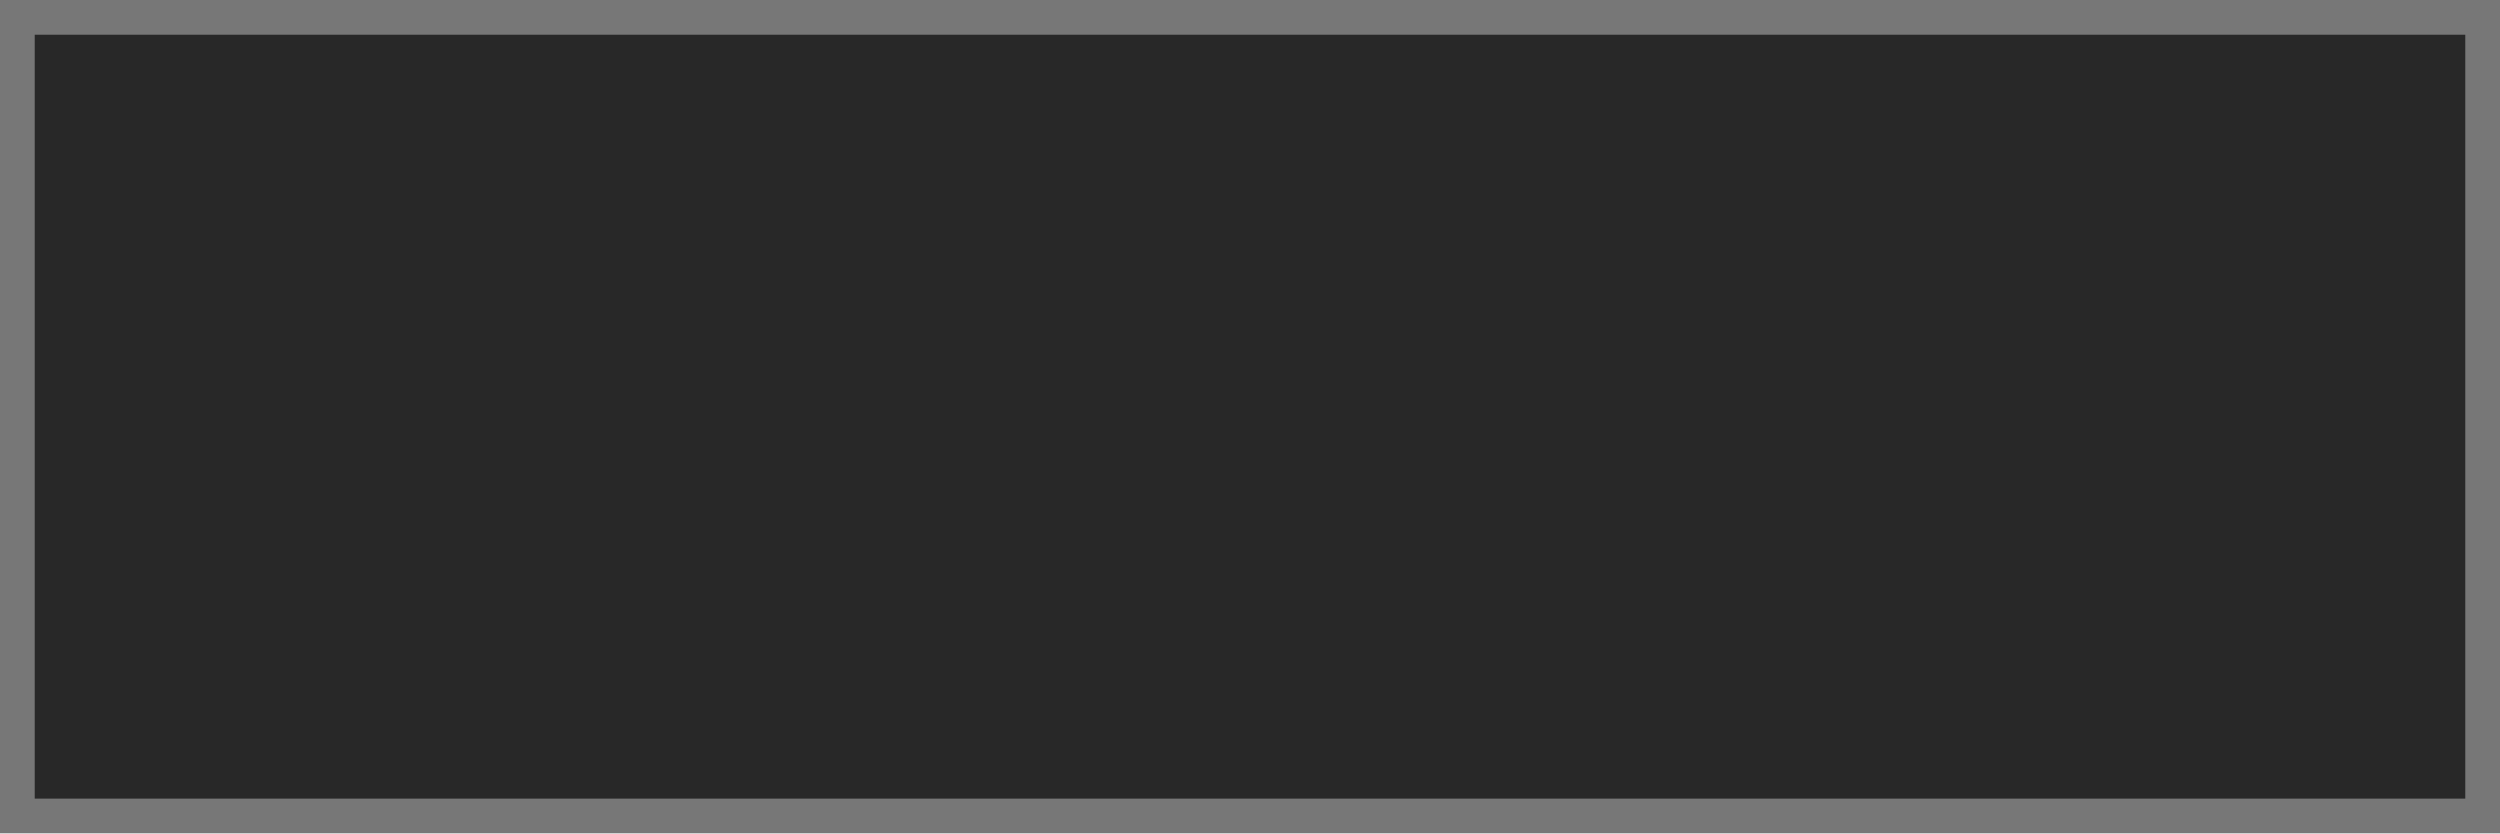
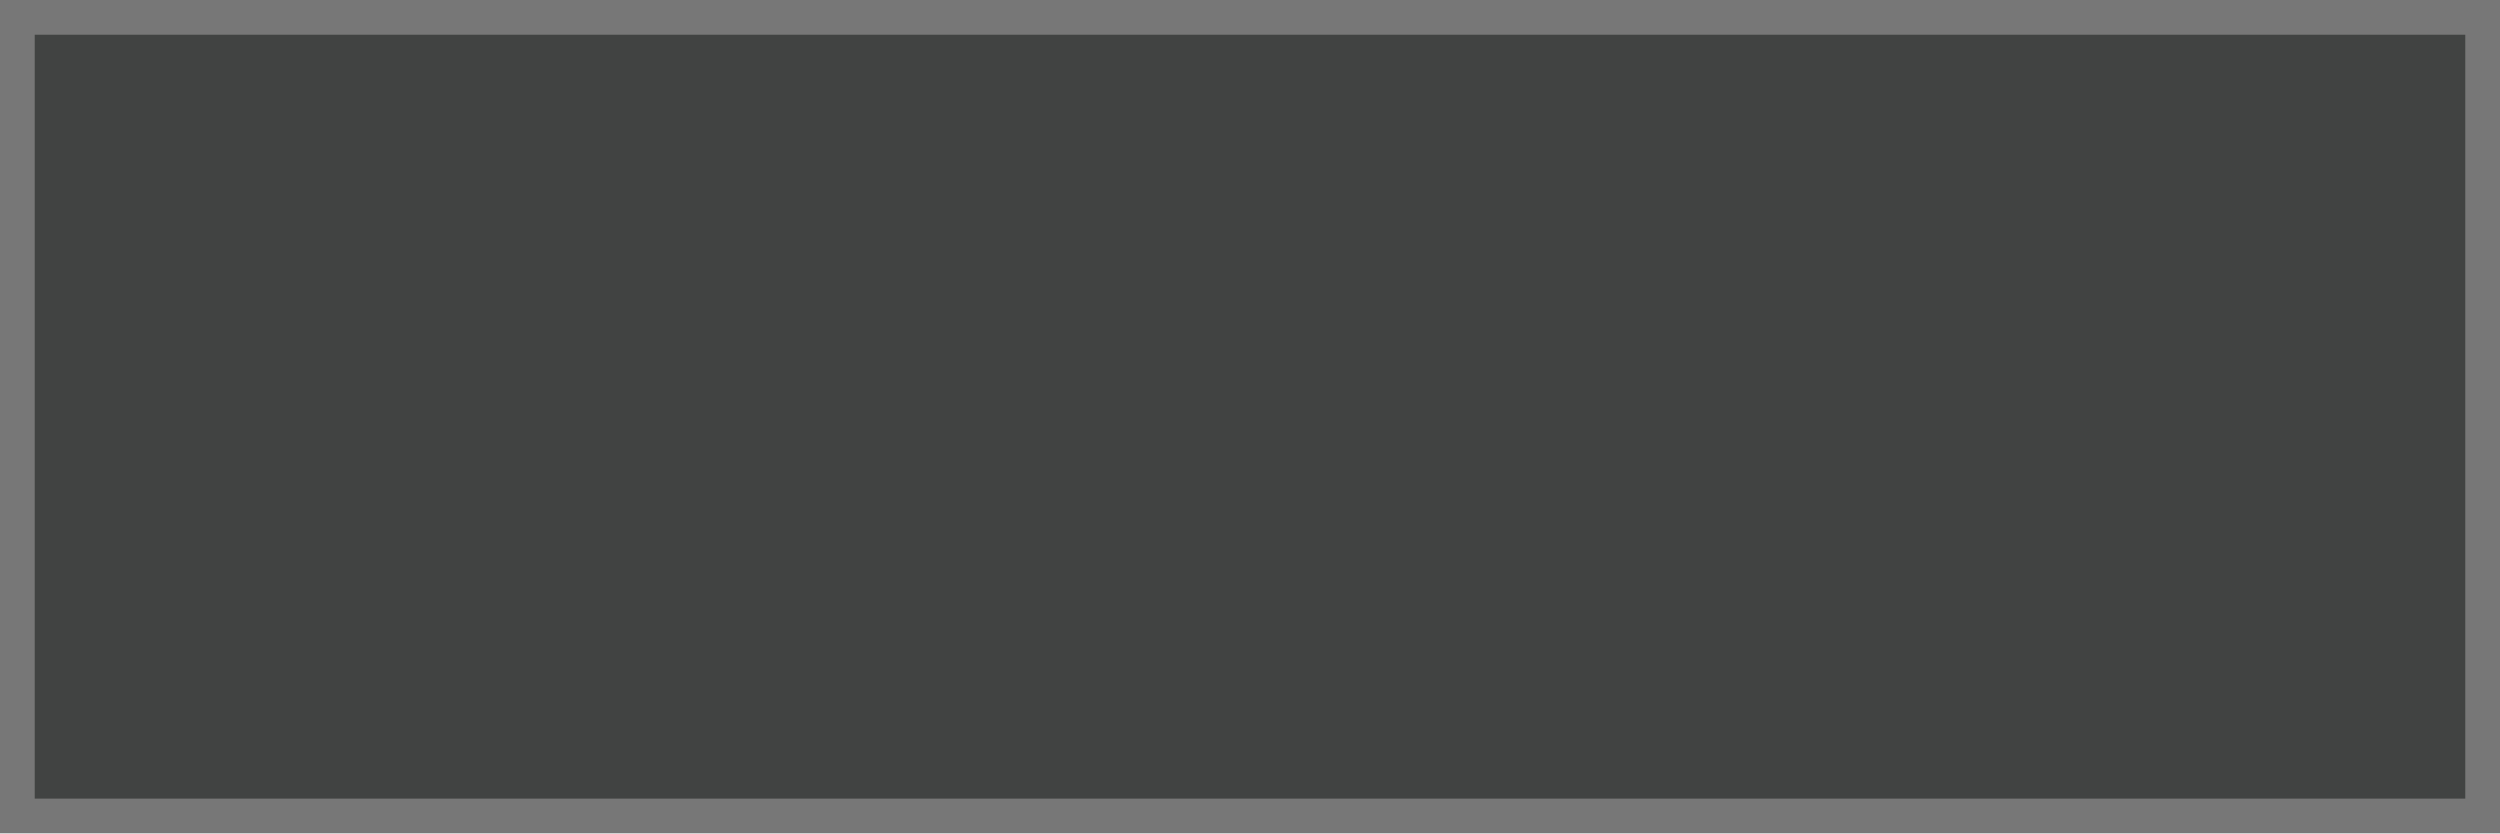
<svg xmlns="http://www.w3.org/2000/svg" width="72" height="24" viewBox="0 0 72 24">
-   <rect x=".5" y=".5" width="71" height="23" fill="#282828" stroke="#777777" stroke-width="1" />
+   <rect x=".5" y=".5" width="71" height="23" fill="#414342" stroke="#777777" stroke-width="1" />
</svg>
